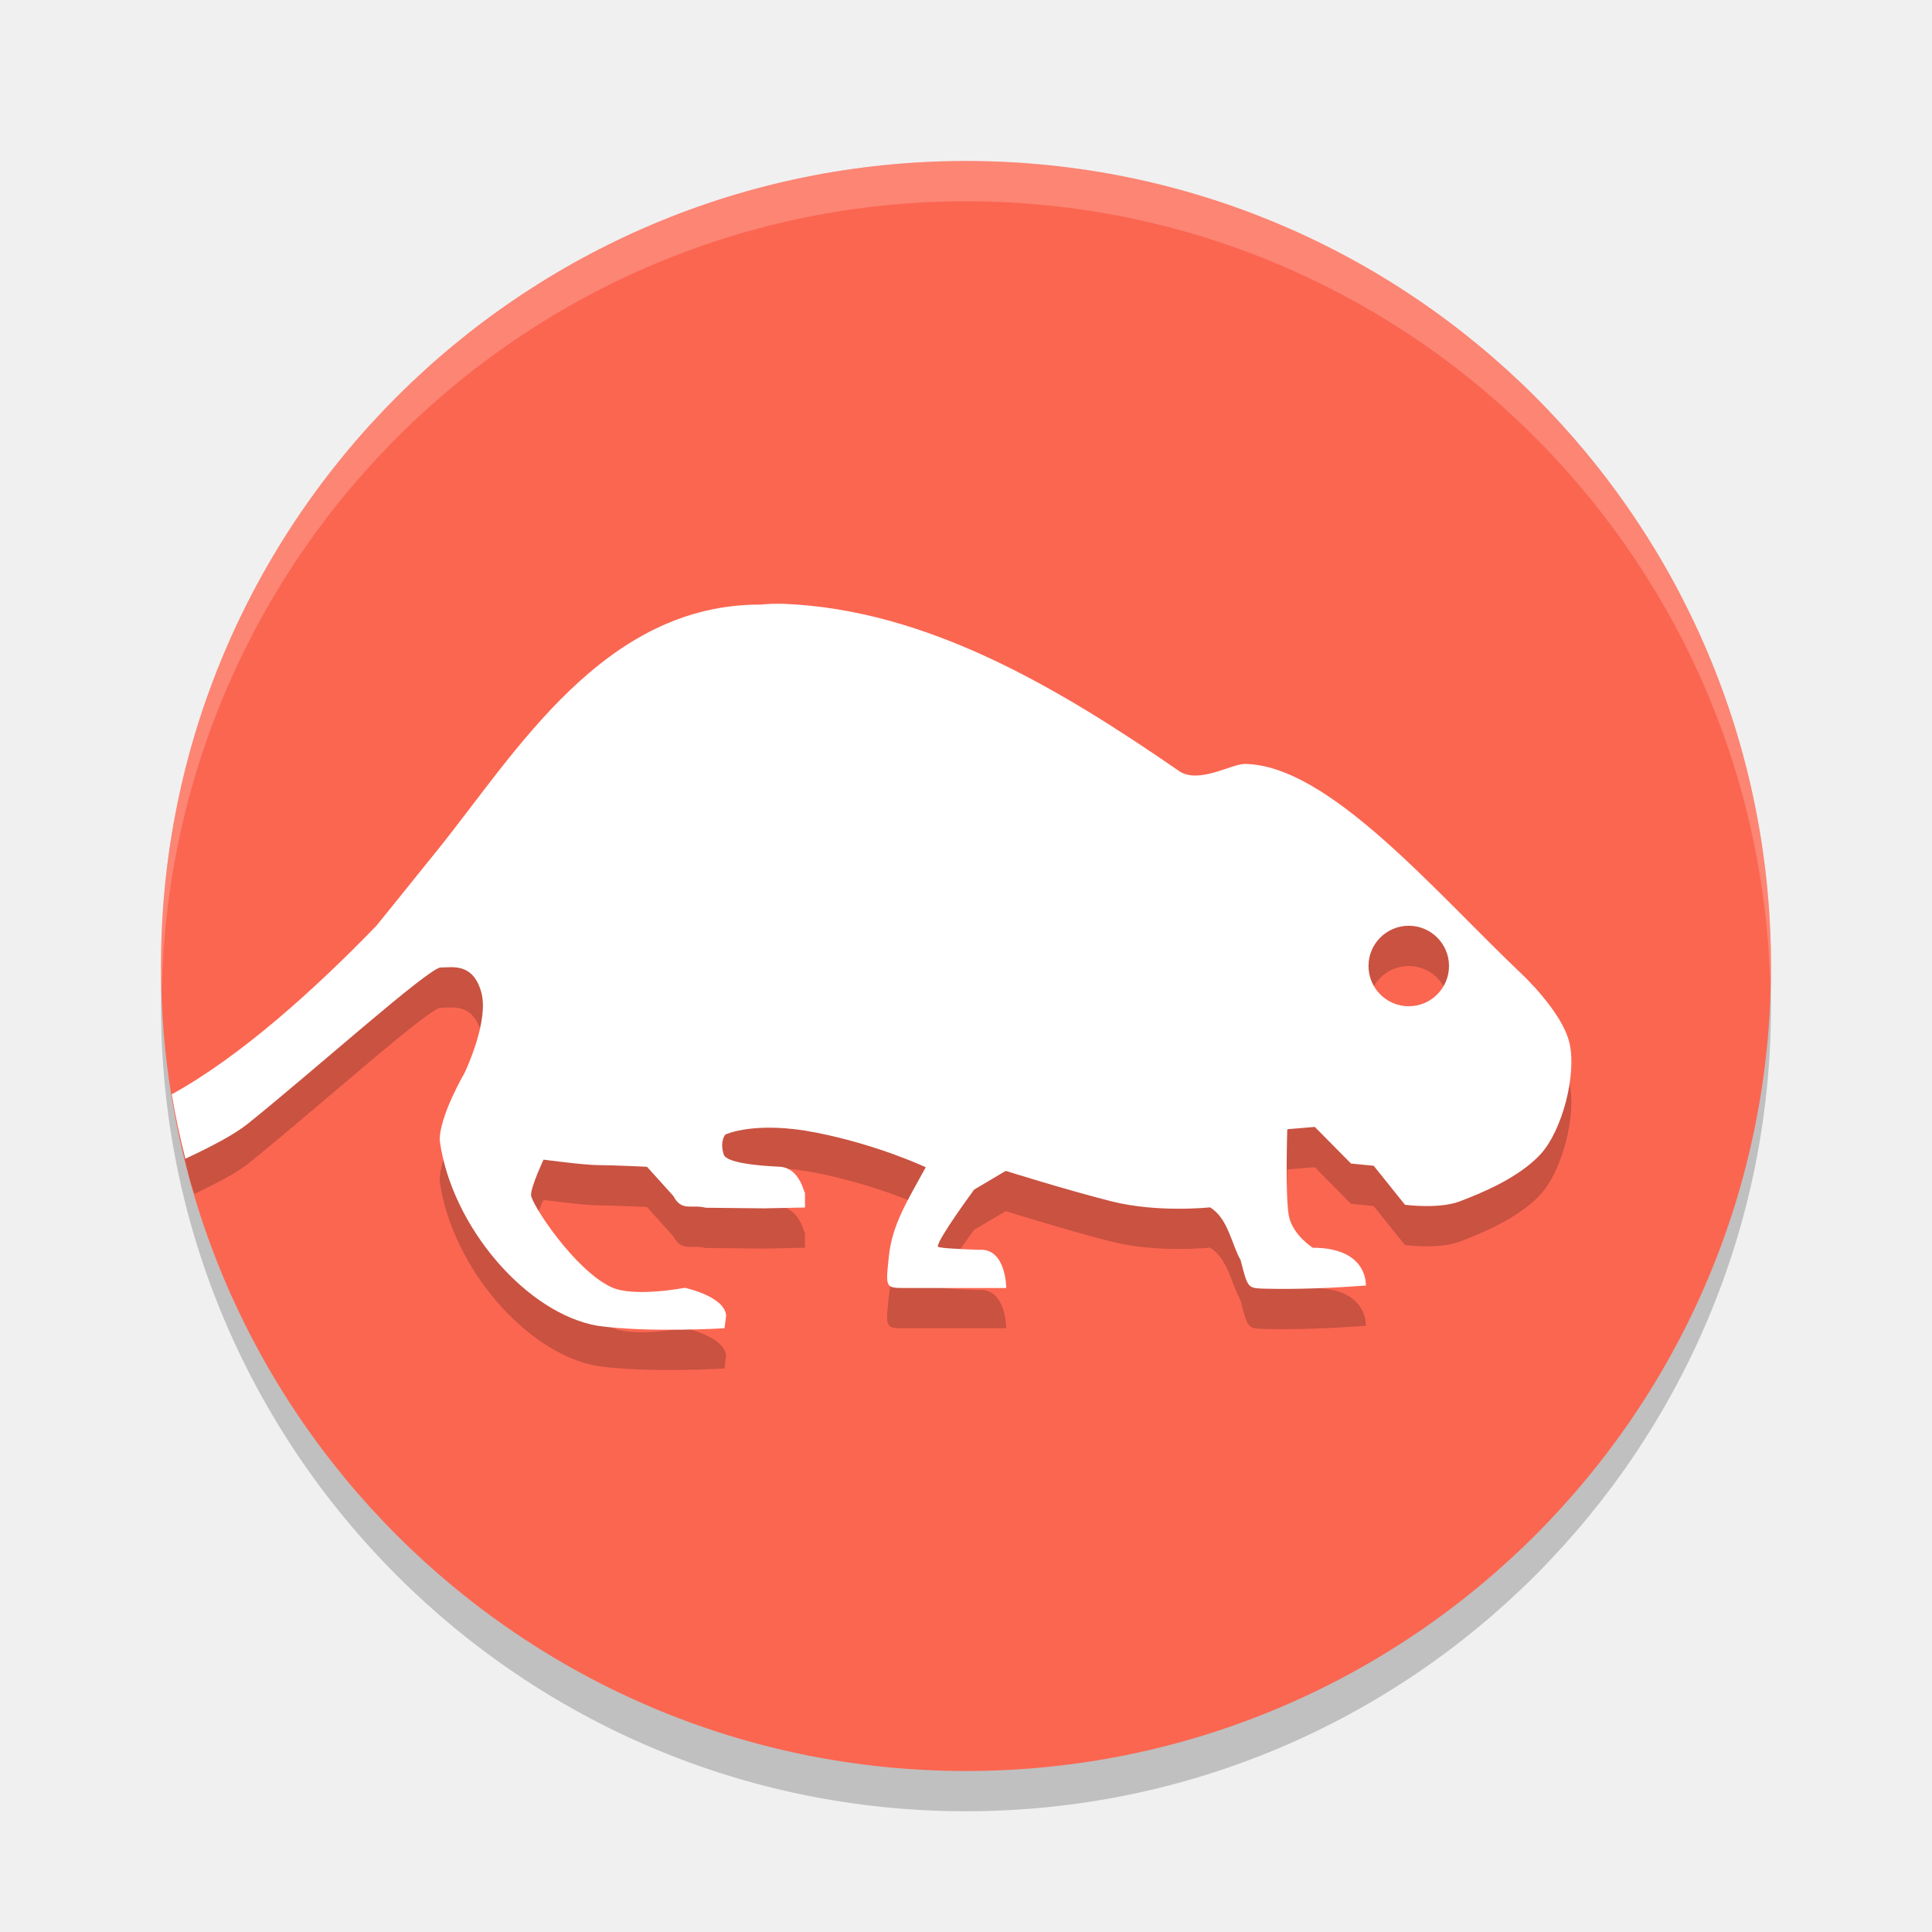
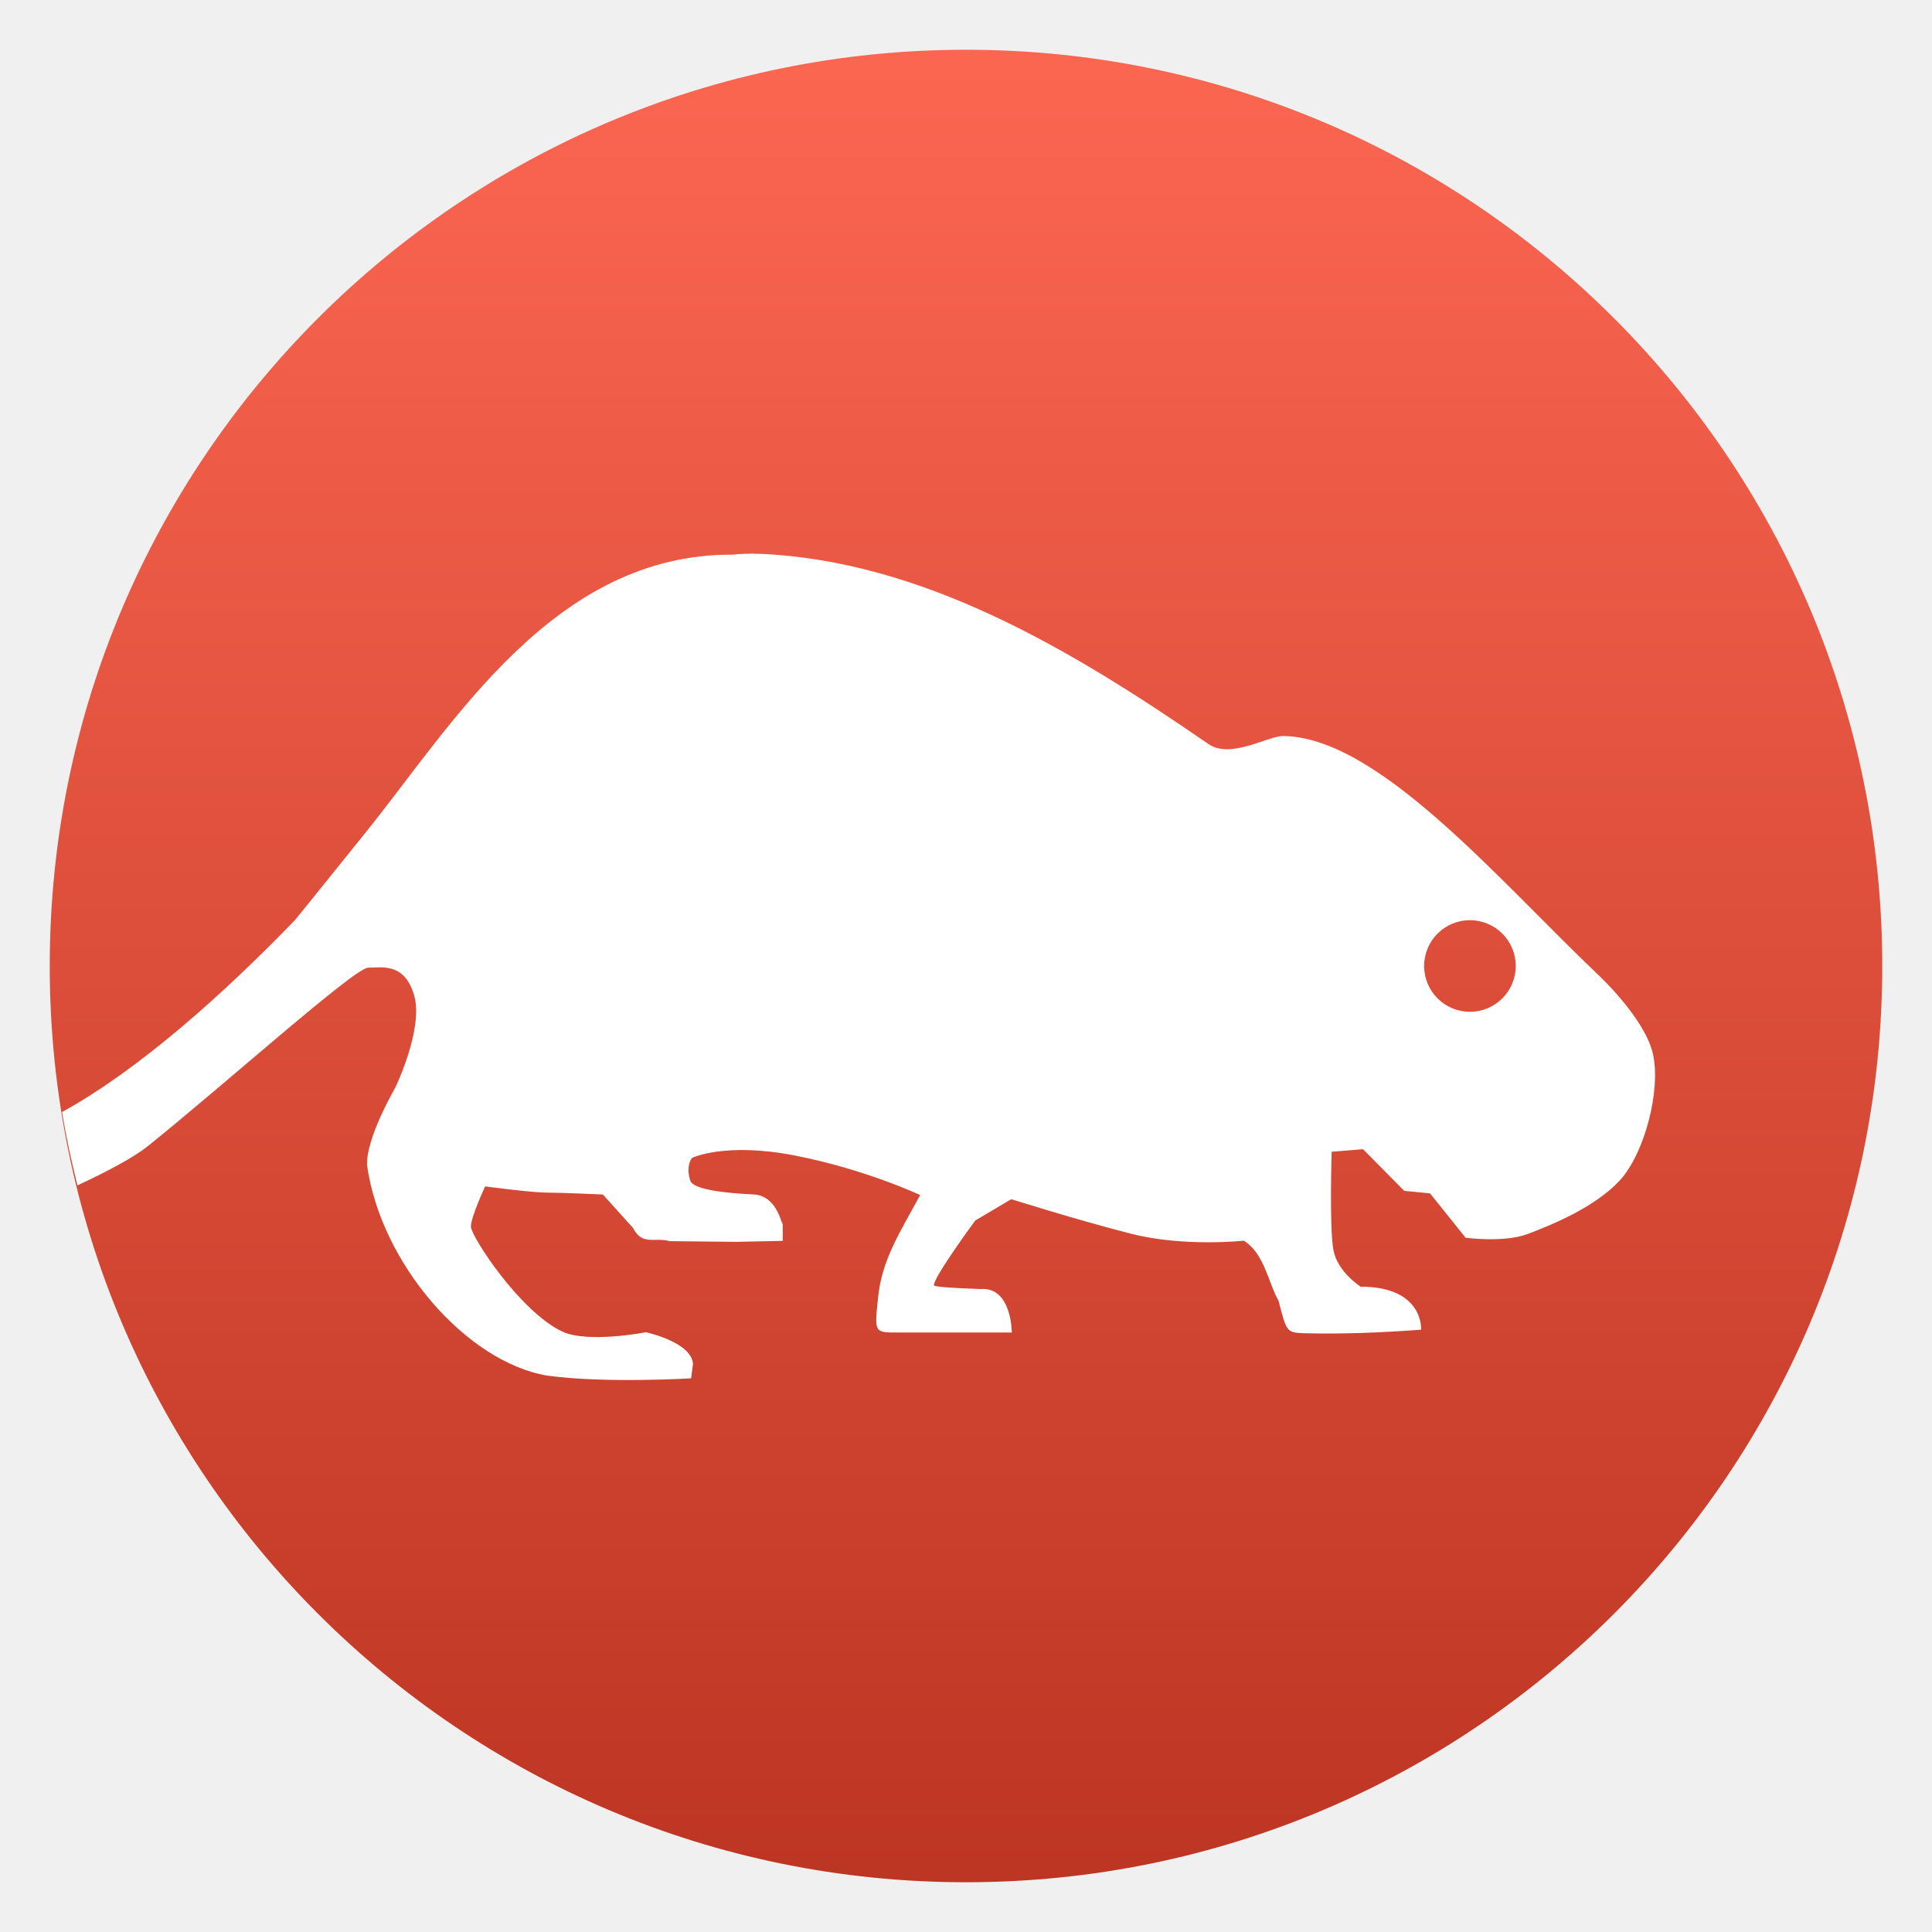
- <svg xmlns="http://www.w3.org/2000/svg" width="48" height="48">
-   <circle cx="24" cy="25" r="20" opacity=".2" />
-   <circle cx="24" cy="24" r="20" fill="#fb6651" />
-   <path d="m24 4a20 20 0 0 0 -20 20 20 20 0 0 0 .021.582 20 20 0 0 1 19.979-19.582 20 20 0 0 1 19.979 19.418 20 20 0 0 0 .021-.418 20 20 0 0 0 -20-20z" fill="#fff" opacity=".2" />
-   <path d="m4.439 28.064a20 20 0 0 0 .289 1.286 20 20 0 0 0 .103.312c.531-.257 1.038-.513 1.316-.736 1.641-1.316 4.509-3.889 4.801-3.889.293 0 .796-.122 1.006.606.21.727-.416 2.019-.416 2.019s-.635 1.087-.613 1.684c.3 2.15 2.174 4.3 3.933 4.595 1.268.174 3.141.059 3.141.059l.041-.316c-.041-.482-1.031-.69-1.031-.69-.008.006-1.263.241-1.811-.01-.924-.423-2.006-2.086-2.006-2.296 0-.212.311-.877.311-.877s1.019.136 1.357.136c.339 0 1.213.041 1.213.041l.656.727c.205.397.461.199.803.291l1.457.015 1.01-.021v-.514c0 .514.002-.485-.652-.5-.566-.027-1.306-.1-1.368-.304-.104-.335.041-.496.041-.494 0 0 .729-.352 2.266-.047 1.537.304 2.713.859 2.713.859-.439.811-.842 1.416-.92 2.248-.08.753-.079.752.416.752h2.504s0-.999-.678-.949c-.476-.016-1.023-.042-1.023-.082 0-.19.904-1.414.904-1.414l.785-.465s1.47.463 2.623.756c1.154.292 2.453.15 2.451.15.452.271.537.925.76 1.309.178.697.179.696.567.711.852.022 1.713-.016 2.545-.077 0 0 .066-.939-1.319-.939 0 0-.503-.319-.594-.795-.092-.476-.039-2.15-.039-2.15l.684-.057.9.91.563.055.777.969s.84.113 1.36-.084 1.46-.579 2.005-1.168c.544-.589.905-1.985.721-2.77s-1.197-1.722-1.197-1.722c-2.151-2.042-4.793-5.189-6.873-5.208-.332 0-1.159.514-1.637.17-2.976-2.052-6.235-4.002-9.805-4.148-.206-.006-.398 0-.57.019-3.91-.021-6.095 3.682-8.021 6.073-.851 1.059-1.534 1.902-1.534 1.902-1.485 1.536-3.265 3.12-4.916 4.068zm30.561-4.064c.552 0 1 .448 1 1s-.448 1-1 1-1-.448-1-1 .448-1 1-1z" opacity=".2" />
-   <path d="m19.48 15.002c-.206-.006-.398 0-.57.019-3.91-.021-6.095 3.682-8.021 6.073-.851 1.059-1.534 1.902-1.534 1.902-1.535 1.588-3.39 3.259-5.088 4.192.091.539.203 1.072.338 1.601.65-.305 1.216-.601 1.543-.863 1.641-1.316 4.509-3.889 4.801-3.889.293 0 .796-.122 1.006.606.21.727-.416 2.019-.416 2.019s-.635 1.087-.613 1.684c.3 2.15 2.174 4.3 3.933 4.595 1.268.174 3.141.059 3.141.059l.041-.316c-.041-.482-1.031-.69-1.031-.69-.008.006-1.263.241-1.811-.01-.924-.423-2.006-2.085-2.006-2.296 0-.212.311-.877.311-.877s1.019.136 1.357.136c.339 0 1.213.041 1.213.041l.656.727c.205.397.461.199.803.291l1.457.015 1.01-.021v-.514c0 .514.002-.485-.652-.5-.566-.027-1.306-.1-1.368-.304-.104-.335.041-.495.041-.494 0 0 .729-.352 2.266-.047 1.537.304 2.713.859 2.713.859-.439.811-.842 1.416-.92 2.248-.08.753-.079.752.416.752h2.504s0-.999-.678-.949c-.476-.016-1.023-.042-1.023-.082 0-.19.904-1.414.904-1.414l.785-.465s1.47.463 2.623.756c1.154.292 2.452.15 2.451.15.451.271.537.925.76 1.309.178.697.179.696.567.711.852.022 1.713-.016 2.545-.077 0 0 .066-.939-1.319-.939 0 0-.503-.319-.594-.795-.092-.476-.039-2.15-.039-2.15l.684-.057.9.91.563.055.777.969s.84.113 1.36-.084 1.46-.579 2.005-1.168c.544-.589.905-1.985.721-2.77s-1.197-1.722-1.197-1.722c-2.151-2.042-4.793-5.189-6.873-5.208-.332 0-1.159.514-1.637.17-2.976-2.052-6.235-4.002-9.805-4.148zm15.52 7.998c.552 0 1 .448 1 1s-.448 1-1 1-1-.448-1-1 .448-1 1-1z" fill="#fff" />
+ <svg xmlns="http://www.w3.org/2000/svg" clip-rule="evenodd" fill-rule="evenodd" stroke-linejoin="round" stroke-miterlimit="2" viewBox="0 0 48 48">
+   <linearGradient id="a" x2="1" gradientTransform="matrix(0 -40 40 0 24 44)" gradientUnits="userSpaceOnUse">
+     <stop stop-color="#bd3623" offset="0" />
+     <stop stop-color="#fb6651" offset="1" />
+   </linearGradient>
+   <g transform="matrix(1.1382 0 0 1.1382 -3.3168 -3.3168)">
+     <circle cx="24" cy="24" r="20" fill="url(#a)" />
+     <path d="m19.48 15.002c-.206-.006-.398 0-.57.019-3.91-.021-6.095 3.682-8.021 6.073-.851 1.059-1.534 1.902-1.534 1.902-1.535 1.588-3.39 3.259-5.087 4.192.09.539.203 1.072.337 1.601.65-.305 1.217-.601 1.543-.863 1.641-1.316 4.509-3.889 4.801-3.889.293 0 .796-.122 1.006.606.21.727-.416 2.019-.416 2.019s-.635 1.087-.613 1.684c.3 2.15 2.174 4.3 3.933 4.595 1.268.174 3.141.059 3.141.059l.041-.316c-.041-.482-1.031-.69-1.031-.69-.008.006-1.263.241-1.811-.01-.924-.423-2.006-2.085-2.006-2.296 0-.212.311-.877.311-.877s1.019.136 1.357.136c.339 0 1.213.041 1.213.041l.656.727c.205.397.461.199.803.291l1.457.015 1.01-.021v-.514c0 .514.002-.485-.652-.5-.566-.027-1.306-.1-1.368-.304-.104-.335.041-.495.041-.494 0 0 .729-.352 2.266-.047 1.537.304 2.713.859 2.713.859-.439.811-.842 1.416-.92 2.248-.08.753-.079.752.416.752h2.504s0-.999-.678-.949c-.476-.016-1.023-.042-1.023-.082 0-.19.904-1.414.904-1.414l.785-.465s1.47.463 2.623.756c1.154.292 2.452.15 2.451.15.451.271.537.925.76 1.309.178.697.179.696.567.711.852.022 1.713-.016 2.545-.077 0 0 .066-.939-1.319-.939 0 0-.503-.319-.594-.795-.092-.476-.039-2.15-.039-2.15l.684-.057.9.91.563.055.777.969s.84.113 1.36-.084 1.46-.579 2.005-1.168c.544-.589.905-1.985.721-2.77s-1.197-1.722-1.197-1.722c-2.151-2.042-4.793-5.189-6.873-5.208-.332 0-1.159.514-1.637.17-2.976-2.052-6.235-4.002-9.805-4.148zm15.52 7.998c.552 0 1 .448 1 1s-.448 1-1 1-1-.448-1-1 .448-1 1-1z" fill="#fff" fill-rule="nonzero" />
+   </g>
</svg>
